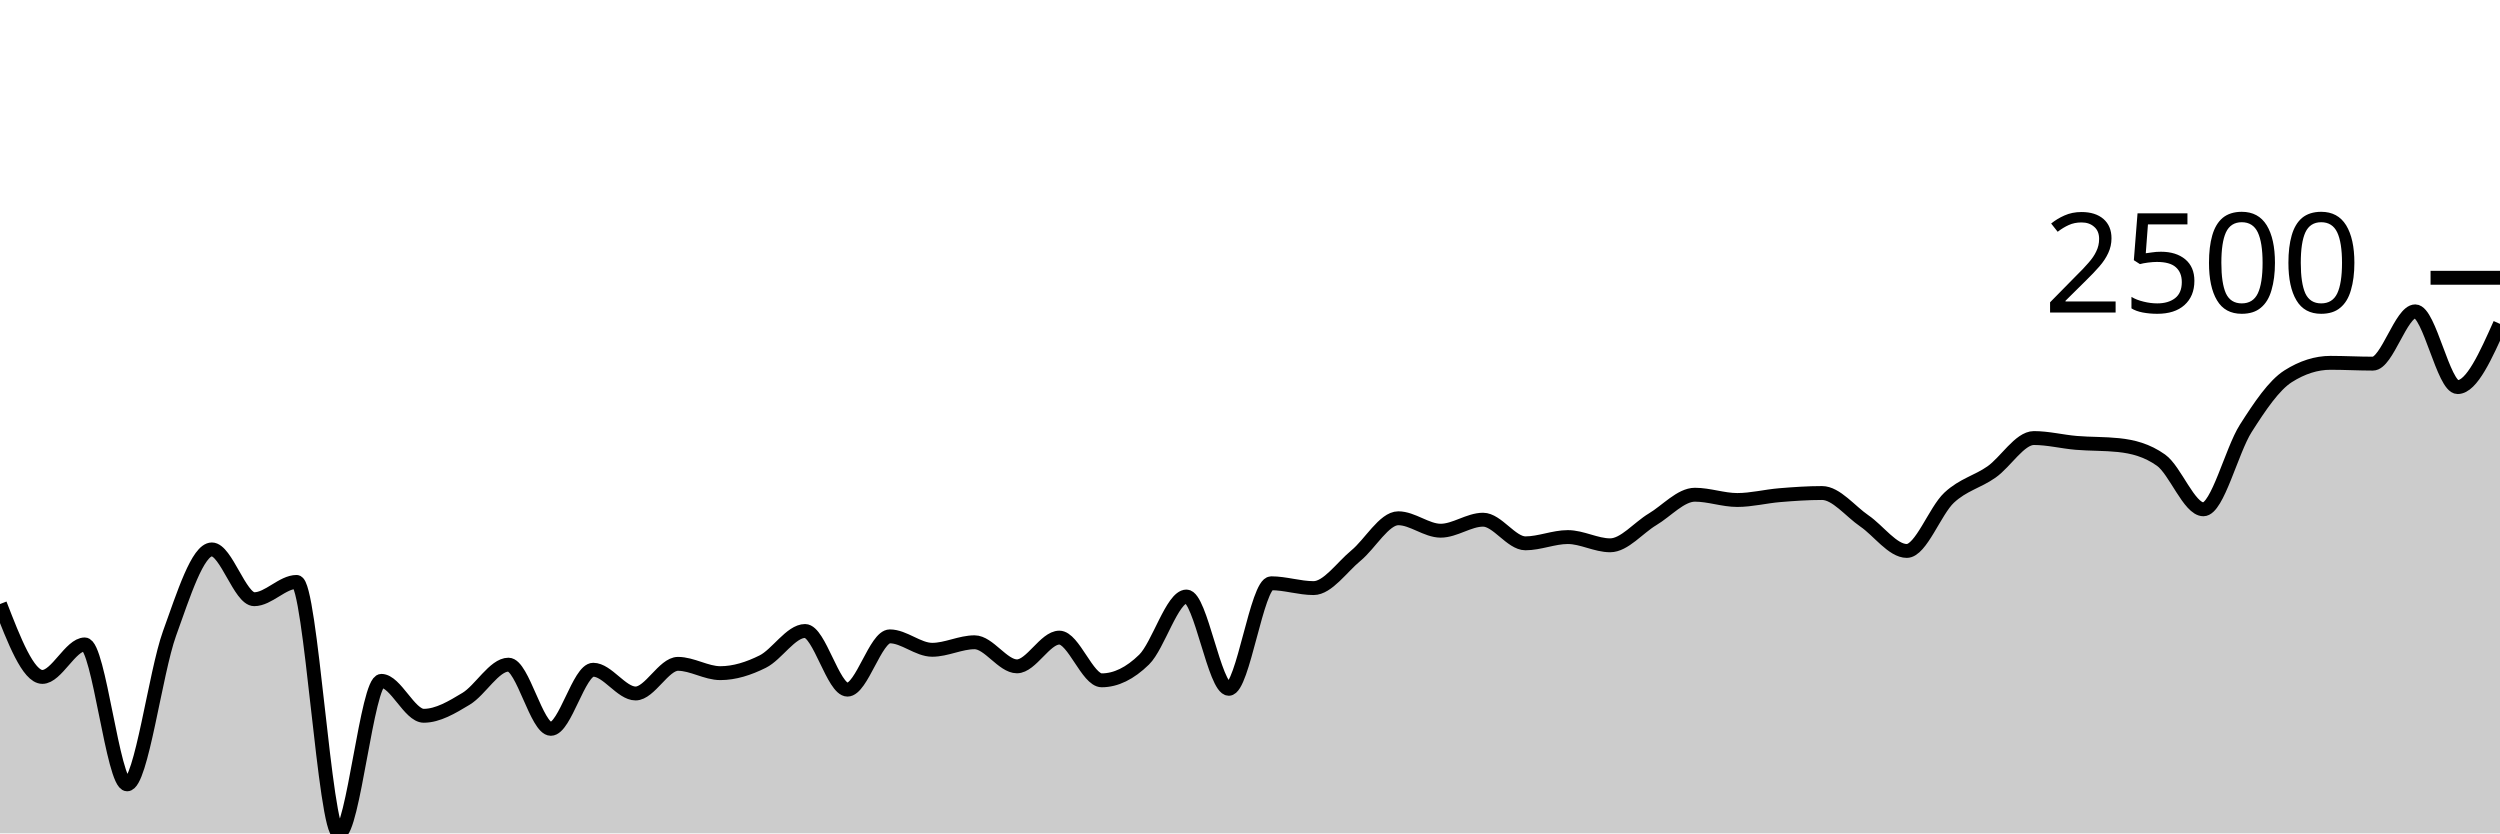
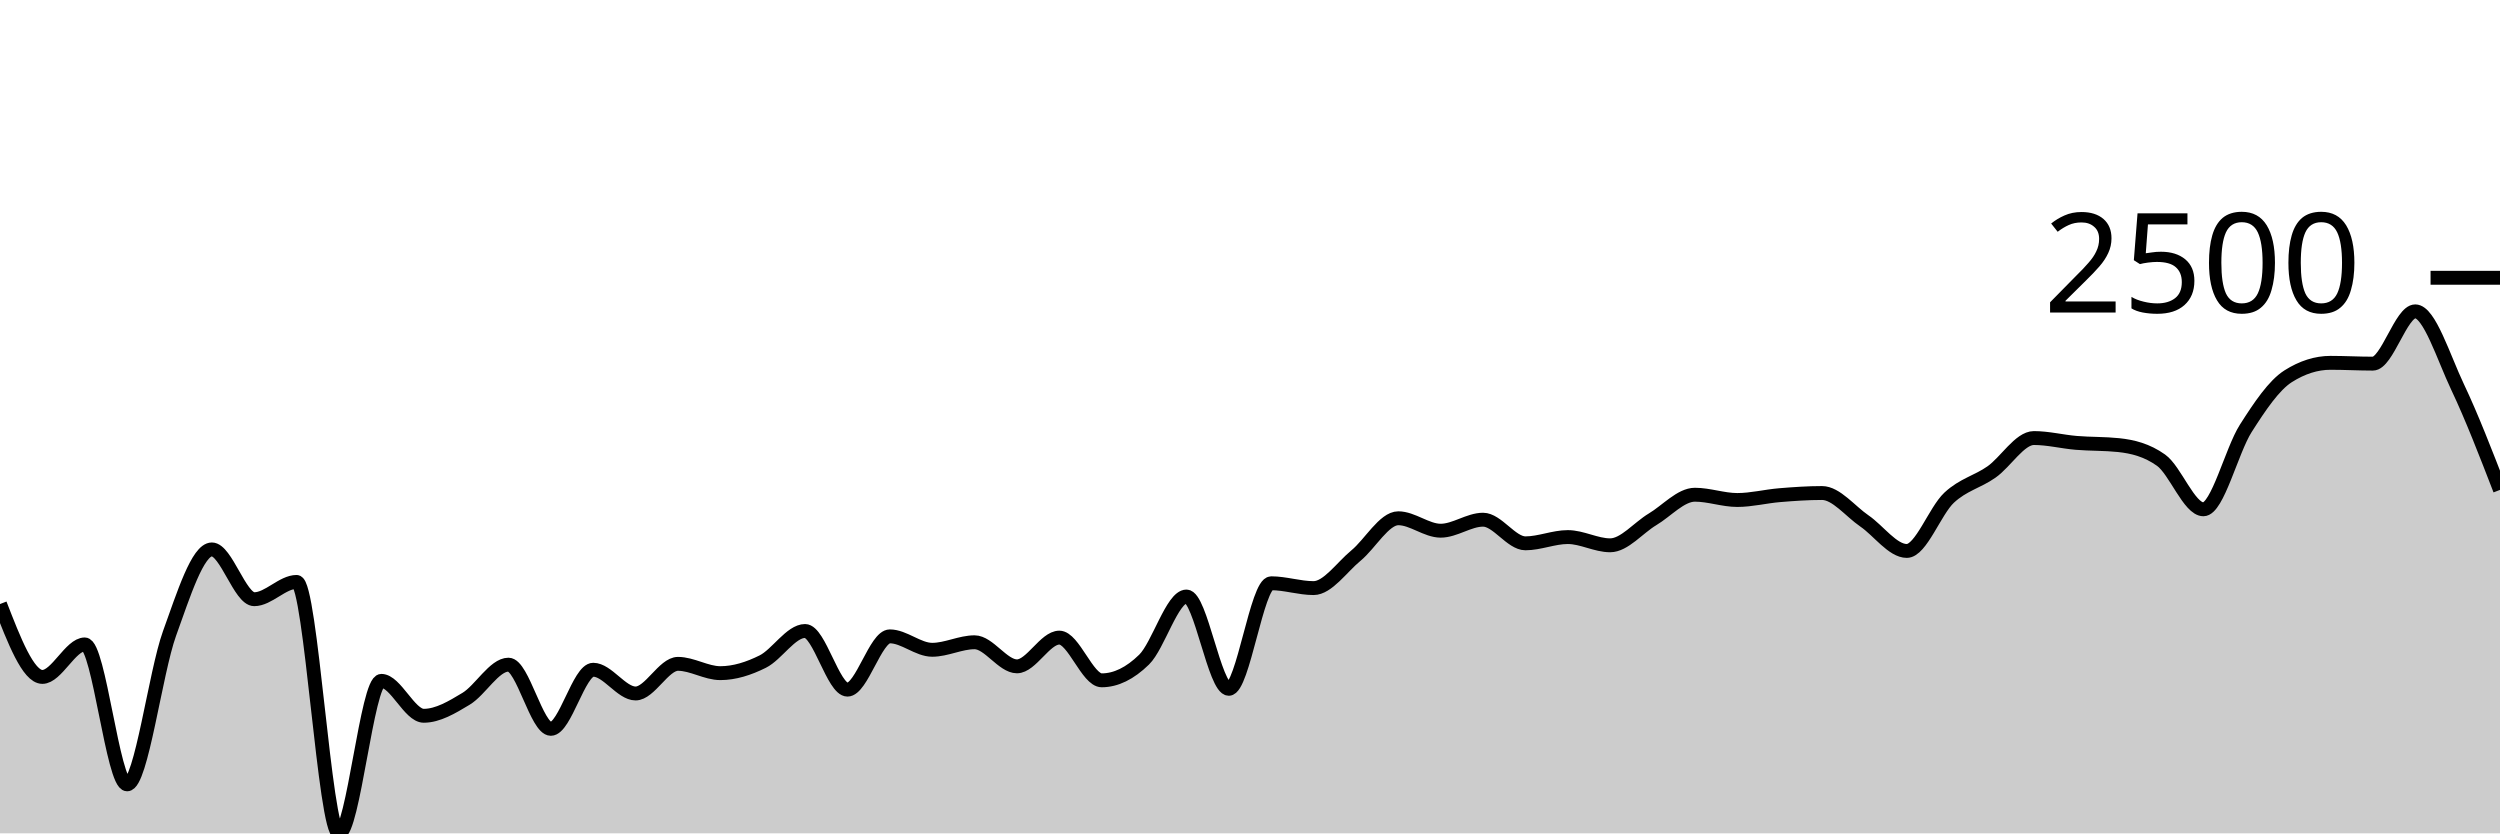
<svg xmlns="http://www.w3.org/2000/svg" viewBox="0 0 180 60">
  <g transform="translate(0,20)">
-     <path class="area" fill="rgba(0, 0, 0, 0.2)" d="M0,23.491C1.017,26.114,2.034,28.738,3.051,28.738C4.068,28.738,5.085,26.398,6.102,26.398C7.119,26.398,8.136,36.474,9.153,36.474C10.169,36.474,11.186,28.437,12.203,25.618C13.22,22.799,14.237,19.558,15.254,19.558C16.271,19.558,17.288,23.143,18.305,23.143C19.322,23.143,20.339,21.898,21.356,21.898C22.373,21.898,23.39,40,24.407,40C25.424,40,26.441,29.022,27.458,29.022C28.475,29.022,29.492,31.536,30.508,31.536C31.525,31.536,32.542,30.925,33.559,30.311C34.576,29.698,35.593,27.855,36.61,27.855C37.627,27.855,38.644,32.477,39.661,32.477C40.678,32.477,41.695,28.222,42.712,28.222C43.729,28.222,44.746,29.931,45.763,29.931C46.78,29.931,47.797,27.797,48.814,27.797C49.831,27.797,50.847,28.467,51.864,28.467C52.881,28.467,53.898,28.142,54.915,27.636C55.932,27.13,56.949,25.431,57.966,25.431C58.983,25.431,60,29.654,61.017,29.654C62.034,29.654,63.051,25.818,64.068,25.818C65.085,25.818,66.102,26.785,67.119,26.785C68.136,26.785,69.153,26.243,70.169,26.243C71.186,26.243,72.203,27.977,73.22,27.977C74.237,27.977,75.254,25.908,76.271,25.908C77.288,25.908,78.305,28.983,79.322,28.983C80.339,28.983,81.356,28.487,82.373,27.494C83.39,26.501,84.407,22.949,85.424,22.949C86.441,22.949,87.458,29.595,88.475,29.595C89.492,29.595,90.508,21.995,91.525,21.995C92.542,21.995,93.559,22.343,94.576,22.343C95.593,22.343,96.61,20.841,97.627,20.003C98.644,19.165,99.661,17.315,100.678,17.315C101.695,17.315,102.712,18.211,103.729,18.211C104.746,18.211,105.763,17.418,106.78,17.418C107.797,17.418,108.814,19.12,109.831,19.12C110.847,19.12,111.864,18.669,112.881,18.669C113.898,18.669,114.915,19.262,115.932,19.262C116.949,19.262,117.966,17.999,118.983,17.392C120,16.785,121.017,15.62,122.034,15.62C123.051,15.62,124.068,16,125.085,16C126.102,16,127.119,15.736,128.136,15.652C129.153,15.568,130.169,15.497,131.186,15.497C132.203,15.497,133.22,16.813,134.237,17.508C135.254,18.204,136.271,19.668,137.288,19.668C138.305,19.668,139.322,16.78,140.339,15.832C141.356,14.885,142.373,14.698,143.39,13.982C144.407,13.267,145.424,11.539,146.441,11.539C147.458,11.539,148.475,11.802,149.492,11.887C150.508,11.972,151.525,11.941,152.542,12.048C153.559,12.156,154.576,12.409,155.593,13.131C156.61,13.853,157.627,16.67,158.644,16.67C159.661,16.67,160.678,12.439,161.695,10.843C162.712,9.246,163.729,7.736,164.746,7.091C165.763,6.446,166.78,6.124,167.797,6.124C168.814,6.124,169.831,6.182,170.847,6.182C171.864,6.182,172.881,2.417,173.898,2.417C174.915,2.417,175.932,7.871,176.949,7.871C177.966,7.871,178.983,5.595,180,3.32L180,40C178.983,40,177.966,40,176.949,40C175.932,40,174.915,40,173.898,40C172.881,40,171.864,40,170.847,40C169.831,40,168.814,40,167.797,40C166.78,40,165.763,40,164.746,40C163.729,40,162.712,40,161.695,40C160.678,40,159.661,40,158.644,40C157.627,40,156.61,40,155.593,40C154.576,40,153.559,40,152.542,40C151.525,40,150.508,40,149.492,40C148.475,40,147.458,40,146.441,40C145.424,40,144.407,40,143.39,40C142.373,40,141.356,40,140.339,40C139.322,40,138.305,40,137.288,40C136.271,40,135.254,40,134.237,40C133.22,40,132.203,40,131.186,40C130.169,40,129.153,40,128.136,40C127.119,40,126.102,40,125.085,40C124.068,40,123.051,40,122.034,40C121.017,40,120,40,118.983,40C117.966,40,116.949,40,115.932,40C114.915,40,113.898,40,112.881,40C111.864,40,110.847,40,109.831,40C108.814,40,107.797,40,106.78,40C105.763,40,104.746,40,103.729,40C102.712,40,101.695,40,100.678,40C99.661,40,98.644,40,97.627,40C96.61,40,95.593,40,94.576,40C93.559,40,92.542,40,91.525,40C90.508,40,89.492,40,88.475,40C87.458,40,86.441,40,85.424,40C84.407,40,83.39,40,82.373,40C81.356,40,80.339,40,79.322,40C78.305,40,77.288,40,76.271,40C75.254,40,74.237,40,73.22,40C72.203,40,71.186,40,70.169,40C69.153,40,68.136,40,67.119,40C66.102,40,65.085,40,64.068,40C63.051,40,62.034,40,61.017,40C60,40,58.983,40,57.966,40C56.949,40,55.932,40,54.915,40C53.898,40,52.881,40,51.864,40C50.847,40,49.831,40,48.814,40C47.797,40,46.78,40,45.763,40C44.746,40,43.729,40,42.712,40C41.695,40,40.678,40,39.661,40C38.644,40,37.627,40,36.61,40C35.593,40,34.576,40,33.559,40C32.542,40,31.525,40,30.508,40C29.492,40,28.475,40,27.458,40C26.441,40,25.424,40,24.407,40C23.39,40,22.373,40,21.356,40C20.339,40,19.322,40,18.305,40C17.288,40,16.271,40,15.254,40C14.237,40,13.22,40,12.203,40C11.186,40,10.169,40,9.153,40C8.136,40,7.119,40,6.102,40C5.085,40,4.068,40,3.051,40C2.034,40,1.017,40,0,40Z" />
-     <path class="line" stroke="black" fill="none" d="M0,23.491C1.017,26.114,2.034,28.738,3.051,28.738C4.068,28.738,5.085,26.398,6.102,26.398C7.119,26.398,8.136,36.474,9.153,36.474C10.169,36.474,11.186,28.437,12.203,25.618C13.22,22.799,14.237,19.558,15.254,19.558C16.271,19.558,17.288,23.143,18.305,23.143C19.322,23.143,20.339,21.898,21.356,21.898C22.373,21.898,23.39,40,24.407,40C25.424,40,26.441,29.022,27.458,29.022C28.475,29.022,29.492,31.536,30.508,31.536C31.525,31.536,32.542,30.925,33.559,30.311C34.576,29.698,35.593,27.855,36.61,27.855C37.627,27.855,38.644,32.477,39.661,32.477C40.678,32.477,41.695,28.222,42.712,28.222C43.729,28.222,44.746,29.931,45.763,29.931C46.78,29.931,47.797,27.797,48.814,27.797C49.831,27.797,50.847,28.467,51.864,28.467C52.881,28.467,53.898,28.142,54.915,27.636C55.932,27.13,56.949,25.431,57.966,25.431C58.983,25.431,60,29.654,61.017,29.654C62.034,29.654,63.051,25.818,64.068,25.818C65.085,25.818,66.102,26.785,67.119,26.785C68.136,26.785,69.153,26.243,70.169,26.243C71.186,26.243,72.203,27.977,73.22,27.977C74.237,27.977,75.254,25.908,76.271,25.908C77.288,25.908,78.305,28.983,79.322,28.983C80.339,28.983,81.356,28.487,82.373,27.494C83.39,26.501,84.407,22.949,85.424,22.949C86.441,22.949,87.458,29.595,88.475,29.595C89.492,29.595,90.508,21.995,91.525,21.995C92.542,21.995,93.559,22.343,94.576,22.343C95.593,22.343,96.61,20.841,97.627,20.003C98.644,19.165,99.661,17.315,100.678,17.315C101.695,17.315,102.712,18.211,103.729,18.211C104.746,18.211,105.763,17.418,106.78,17.418C107.797,17.418,108.814,19.12,109.831,19.12C110.847,19.12,111.864,18.669,112.881,18.669C113.898,18.669,114.915,19.262,115.932,19.262C116.949,19.262,117.966,17.999,118.983,17.392C120,16.785,121.017,15.62,122.034,15.62C123.051,15.62,124.068,16,125.085,16C126.102,16,127.119,15.736,128.136,15.652C129.153,15.568,130.169,15.497,131.186,15.497C132.203,15.497,133.22,16.813,134.237,17.508C135.254,18.204,136.271,19.668,137.288,19.668C138.305,19.668,139.322,16.78,140.339,15.832C141.356,14.885,142.373,14.698,143.39,13.982C144.407,13.267,145.424,11.539,146.441,11.539C147.458,11.539,148.475,11.802,149.492,11.887C150.508,11.972,151.525,11.941,152.542,12.048C153.559,12.156,154.576,12.409,155.593,13.131C156.61,13.853,157.627,16.67,158.644,16.67C159.661,16.67,160.678,12.439,161.695,10.843C162.712,9.246,163.729,7.736,164.746,7.091C165.763,6.446,166.78,6.124,167.797,6.124C168.814,6.124,169.831,6.182,170.847,6.182C171.864,6.182,172.881,2.417,173.898,2.417C174.915,2.417,175.932,7.871,176.949,7.871C177.966,7.871,178.983,5.595,180,3.32" />
+     <path class="area" fill="rgba(0, 0, 0, 0.2)" d="M0,23.491C1.017,26.114,2.034,28.738,3.051,28.738C4.068,28.738,5.085,26.398,6.102,26.398C7.119,26.398,8.136,36.474,9.153,36.474C10.169,36.474,11.186,28.437,12.203,25.618C13.22,22.799,14.237,19.558,15.254,19.558C16.271,19.558,17.288,23.143,18.305,23.143C19.322,23.143,20.339,21.898,21.356,21.898C22.373,21.898,23.39,40,24.407,40C25.424,40,26.441,29.022,27.458,29.022C28.475,29.022,29.492,31.536,30.508,31.536C31.525,31.536,32.542,30.925,33.559,30.311C34.576,29.698,35.593,27.855,36.61,27.855C37.627,27.855,38.644,32.477,39.661,32.477C40.678,32.477,41.695,28.222,42.712,28.222C43.729,28.222,44.746,29.931,45.763,29.931C46.78,29.931,47.797,27.797,48.814,27.797C49.831,27.797,50.847,28.467,51.864,28.467C52.881,28.467,53.898,28.142,54.915,27.636C55.932,27.13,56.949,25.431,57.966,25.431C58.983,25.431,60,29.654,61.017,29.654C62.034,29.654,63.051,25.818,64.068,25.818C65.085,25.818,66.102,26.785,67.119,26.785C68.136,26.785,69.153,26.243,70.169,26.243C71.186,26.243,72.203,27.977,73.22,27.977C74.237,27.977,75.254,25.908,76.271,25.908C77.288,25.908,78.305,28.983,79.322,28.983C80.339,28.983,81.356,28.487,82.373,27.494C83.39,26.501,84.407,22.949,85.424,22.949C86.441,22.949,87.458,29.595,88.475,29.595C89.492,29.595,90.508,21.995,91.525,21.995C92.542,21.995,93.559,22.343,94.576,22.343C95.593,22.343,96.61,20.841,97.627,20.003C98.644,19.165,99.661,17.315,100.678,17.315C101.695,17.315,102.712,18.211,103.729,18.211C104.746,18.211,105.763,17.418,106.78,17.418C107.797,17.418,108.814,19.12,109.831,19.12C110.847,19.12,111.864,18.669,112.881,18.669C113.898,18.669,114.915,19.262,115.932,19.262C116.949,19.262,117.966,17.999,118.983,17.392C120,16.785,121.017,15.62,122.034,15.62C123.051,15.62,124.068,16,125.085,16C126.102,16,127.119,15.736,128.136,15.652C129.153,15.568,130.169,15.497,131.186,15.497C132.203,15.497,133.22,16.813,134.237,17.508C135.254,18.204,136.271,19.668,137.288,19.668C138.305,19.668,139.322,16.78,140.339,15.832C141.356,14.885,142.373,14.698,143.39,13.982C144.407,13.267,145.424,11.539,146.441,11.539C147.458,11.539,148.475,11.802,149.492,11.887C150.508,11.972,151.525,11.941,152.542,12.048C153.559,12.156,154.576,12.409,155.593,13.131C156.61,13.853,157.627,16.67,158.644,16.67C159.661,16.67,160.678,12.439,161.695,10.843C162.712,9.246,163.729,7.736,164.746,7.091C165.763,6.446,166.78,6.124,167.797,6.124C168.814,6.124,169.831,6.182,170.847,6.182C171.864,6.182,172.881,2.417,173.898,2.417C174.915,2.417,175.932,5.729,176.949,7.871C177.966,10.013,178.983,12.642,180,15.272L180,40C178.983,40,177.966,40,176.949,40C175.932,40,174.915,40,173.898,40C172.881,40,171.864,40,170.847,40C169.831,40,168.814,40,167.797,40C166.78,40,165.763,40,164.746,40C163.729,40,162.712,40,161.695,40C160.678,40,159.661,40,158.644,40C157.627,40,156.61,40,155.593,40C154.576,40,153.559,40,152.542,40C151.525,40,150.508,40,149.492,40C148.475,40,147.458,40,146.441,40C145.424,40,144.407,40,143.39,40C142.373,40,141.356,40,140.339,40C139.322,40,138.305,40,137.288,40C136.271,40,135.254,40,134.237,40C133.22,40,132.203,40,131.186,40C130.169,40,129.153,40,128.136,40C127.119,40,126.102,40,125.085,40C124.068,40,123.051,40,122.034,40C121.017,40,120,40,118.983,40C117.966,40,116.949,40,115.932,40C114.915,40,113.898,40,112.881,40C111.864,40,110.847,40,109.831,40C108.814,40,107.797,40,106.78,40C105.763,40,104.746,40,103.729,40C102.712,40,101.695,40,100.678,40C99.661,40,98.644,40,97.627,40C96.61,40,95.593,40,94.576,40C93.559,40,92.542,40,91.525,40C90.508,40,89.492,40,88.475,40C87.458,40,86.441,40,85.424,40C84.407,40,83.39,40,82.373,40C81.356,40,80.339,40,79.322,40C78.305,40,77.288,40,76.271,40C75.254,40,74.237,40,73.22,40C72.203,40,71.186,40,70.169,40C69.153,40,68.136,40,67.119,40C66.102,40,65.085,40,64.068,40C63.051,40,62.034,40,61.017,40C60,40,58.983,40,57.966,40C56.949,40,55.932,40,54.915,40C53.898,40,52.881,40,51.864,40C50.847,40,49.831,40,48.814,40C47.797,40,46.78,40,45.763,40C44.746,40,43.729,40,42.712,40C41.695,40,40.678,40,39.661,40C38.644,40,37.627,40,36.61,40C35.593,40,34.576,40,33.559,40C32.542,40,31.525,40,30.508,40C29.492,40,28.475,40,27.458,40C26.441,40,25.424,40,24.407,40C23.39,40,22.373,40,21.356,40C20.339,40,19.322,40,18.305,40C17.288,40,16.271,40,15.254,40C14.237,40,13.22,40,12.203,40C11.186,40,10.169,40,9.153,40C8.136,40,7.119,40,6.102,40C5.085,40,4.068,40,3.051,40C2.034,40,1.017,40,0,40Z" />
+     <path class="line" stroke="black" fill="none" d="M0,23.491C1.017,26.114,2.034,28.738,3.051,28.738C4.068,28.738,5.085,26.398,6.102,26.398C7.119,26.398,8.136,36.474,9.153,36.474C10.169,36.474,11.186,28.437,12.203,25.618C13.22,22.799,14.237,19.558,15.254,19.558C16.271,19.558,17.288,23.143,18.305,23.143C19.322,23.143,20.339,21.898,21.356,21.898C22.373,21.898,23.39,40,24.407,40C25.424,40,26.441,29.022,27.458,29.022C28.475,29.022,29.492,31.536,30.508,31.536C31.525,31.536,32.542,30.925,33.559,30.311C34.576,29.698,35.593,27.855,36.61,27.855C37.627,27.855,38.644,32.477,39.661,32.477C40.678,32.477,41.695,28.222,42.712,28.222C43.729,28.222,44.746,29.931,45.763,29.931C46.78,29.931,47.797,27.797,48.814,27.797C49.831,27.797,50.847,28.467,51.864,28.467C52.881,28.467,53.898,28.142,54.915,27.636C55.932,27.13,56.949,25.431,57.966,25.431C58.983,25.431,60,29.654,61.017,29.654C62.034,29.654,63.051,25.818,64.068,25.818C65.085,25.818,66.102,26.785,67.119,26.785C68.136,26.785,69.153,26.243,70.169,26.243C71.186,26.243,72.203,27.977,73.22,27.977C74.237,27.977,75.254,25.908,76.271,25.908C77.288,25.908,78.305,28.983,79.322,28.983C80.339,28.983,81.356,28.487,82.373,27.494C83.39,26.501,84.407,22.949,85.424,22.949C86.441,22.949,87.458,29.595,88.475,29.595C89.492,29.595,90.508,21.995,91.525,21.995C92.542,21.995,93.559,22.343,94.576,22.343C95.593,22.343,96.61,20.841,97.627,20.003C98.644,19.165,99.661,17.315,100.678,17.315C101.695,17.315,102.712,18.211,103.729,18.211C104.746,18.211,105.763,17.418,106.78,17.418C107.797,17.418,108.814,19.12,109.831,19.12C110.847,19.12,111.864,18.669,112.881,18.669C113.898,18.669,114.915,19.262,115.932,19.262C116.949,19.262,117.966,17.999,118.983,17.392C120,16.785,121.017,15.62,122.034,15.62C123.051,15.62,124.068,16,125.085,16C126.102,16,127.119,15.736,128.136,15.652C129.153,15.568,130.169,15.497,131.186,15.497C132.203,15.497,133.22,16.813,134.237,17.508C135.254,18.204,136.271,19.668,137.288,19.668C138.305,19.668,139.322,16.78,140.339,15.832C141.356,14.885,142.373,14.698,143.39,13.982C144.407,13.267,145.424,11.539,146.441,11.539C147.458,11.539,148.475,11.802,149.492,11.887C150.508,11.972,151.525,11.941,152.542,12.048C153.559,12.156,154.576,12.409,155.593,13.131C156.61,13.853,157.627,16.67,158.644,16.67C159.661,16.67,160.678,12.439,161.695,10.843C162.712,9.246,163.729,7.736,164.746,7.091C165.763,6.446,166.78,6.124,167.797,6.124C168.814,6.124,169.831,6.182,170.847,6.182C171.864,6.182,172.881,2.417,173.898,2.417C174.915,2.417,175.932,5.729,176.949,7.871C177.966,10.013,178.983,12.642,180,15.272" />
    <path class="axis-ceiling" stroke-width="1" stroke="black" fill="none" d="M175,0L180,0" />
    <text class="axis-ceiling-label" font-family="sans-serif" text-anchor="end" font-size="10px" x="170" y="2.5">2500</text>
  </g>
</svg>
